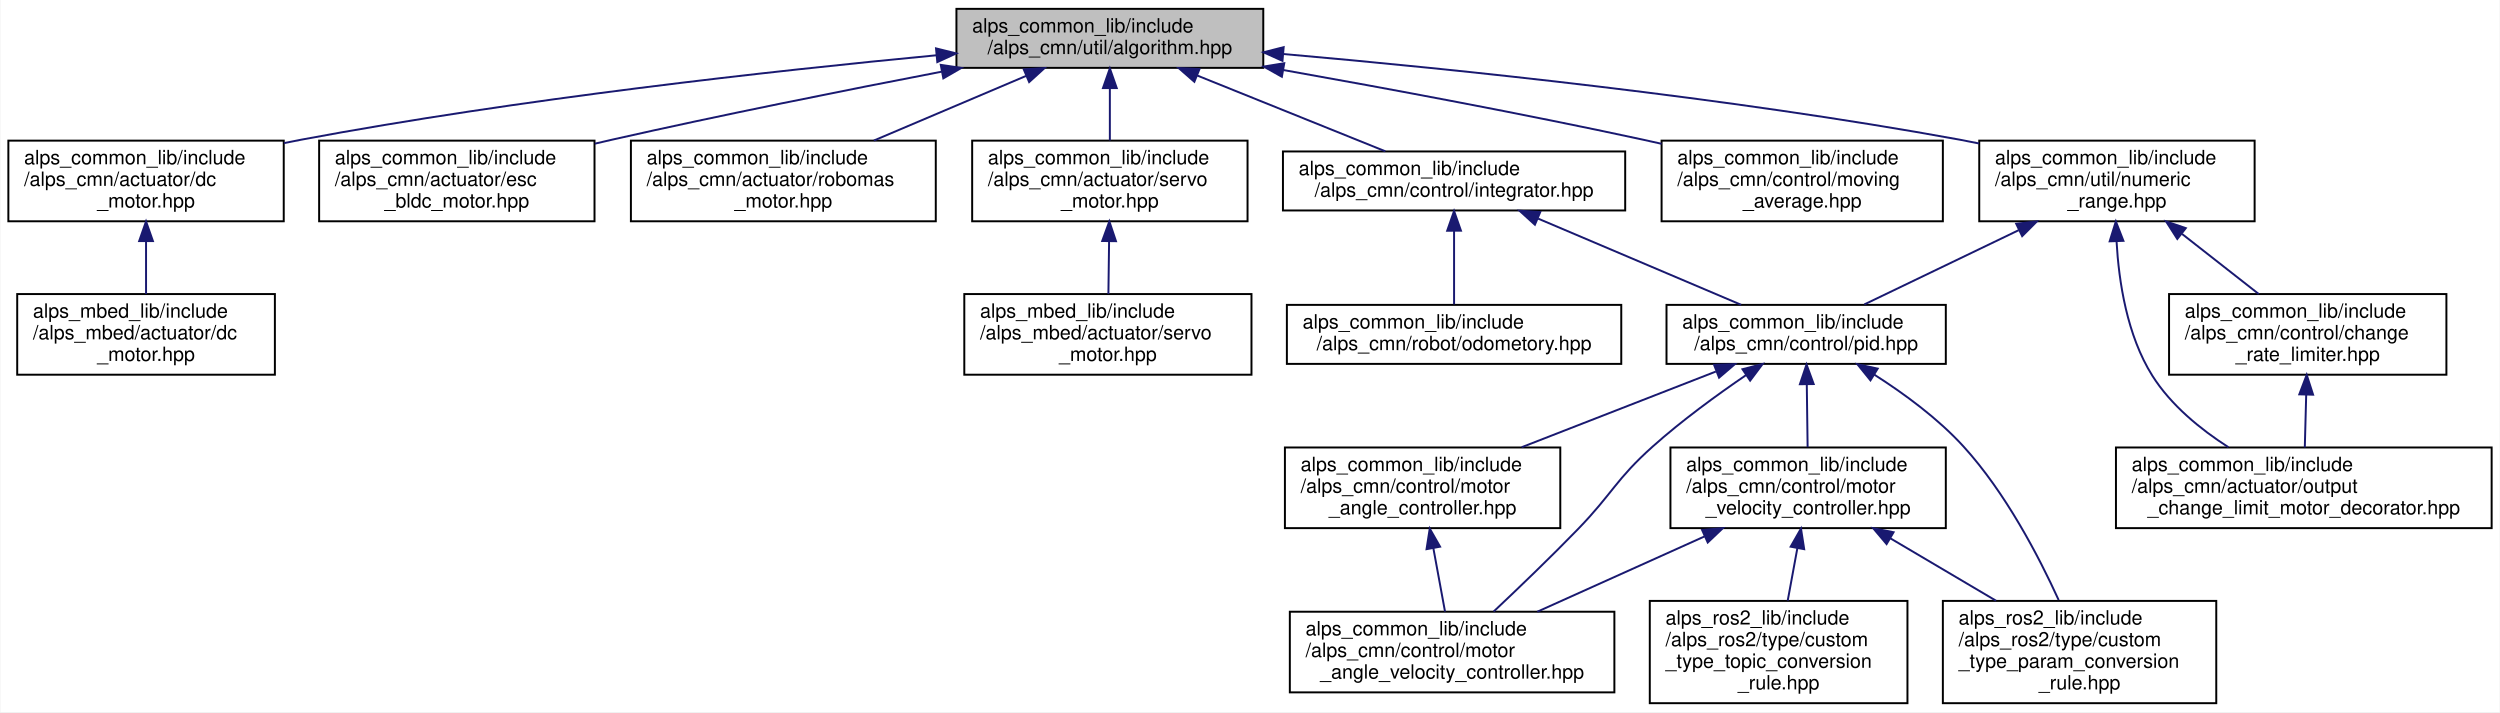
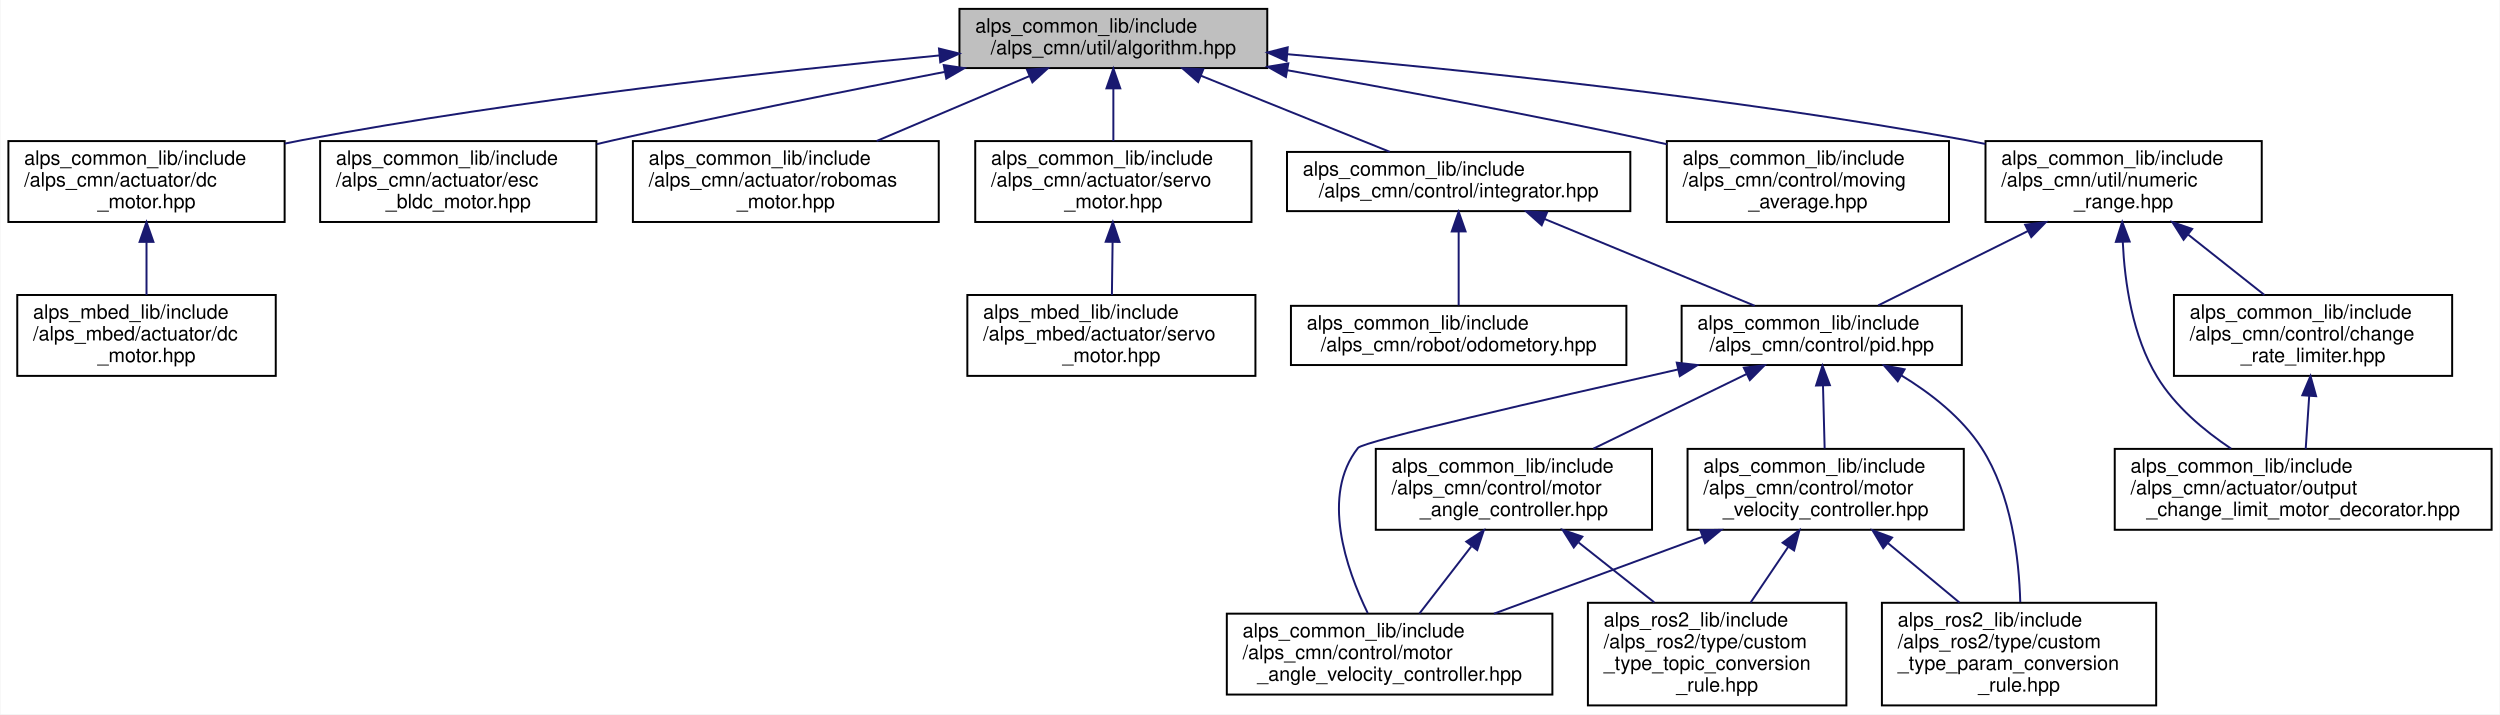
- <svg xmlns="http://www.w3.org/2000/svg" xmlns:xlink="http://www.w3.org/1999/xlink" width="1271pt" height="362pt" viewBox="0.00 0.00 1270.50 362.00">
+ <svg xmlns="http://www.w3.org/2000/svg" xmlns:xlink="http://www.w3.org/1999/xlink" width="1267pt" height="362pt" viewBox="0.00 0.00 1266.50 362.00">
  <g id="graph0" class="graph" transform="scale(1 1) rotate(0) translate(4 358)">
-     <polygon fill="white" stroke="transparent" points="-4,4 -4,-358 1266.5,-358 1266.5,4 -4,4" />
+     <polygon fill="white" stroke="transparent" points="-4,4 -4,-358 1262.5,-358 1262.5,4 -4,4" />
    <g id="node1" class="node">
      <g id="a_node1">
        <a xlink:title=" ">
          <polygon fill="#bfbfbf" stroke="black" points="482,-323.5 482,-353.5 638,-353.5 638,-323.5 482,-323.5" />
          <text text-anchor="start" x="490" y="-341.5" font-family="Helvetica,sans-Serif" font-size="10.00">alps_common_lib/include</text>
          <text text-anchor="middle" x="560" y="-330.5" font-family="Helvetica,sans-Serif" font-size="10.00">/alps_cmn/util/algorithm.hpp</text>
        </a>
      </g>
    </g>
    <g id="node2" class="node">
      <g id="a_node2">
        <a xlink:href="alps__common__lib_2include_2alps__cmn_2actuator_2dc__motor_8hpp.html" target="_top" xlink:title=" ">
          <polygon fill="white" stroke="black" points="0,-245.5 0,-286.5 140,-286.5 140,-245.5 0,-245.5" />
          <text text-anchor="start" x="8" y="-274.5" font-family="Helvetica,sans-Serif" font-size="10.00">alps_common_lib/include</text>
          <text text-anchor="start" x="8" y="-263.5" font-family="Helvetica,sans-Serif" font-size="10.00">/alps_cmn/actuator/dc</text>
          <text text-anchor="middle" x="70" y="-252.5" font-family="Helvetica,sans-Serif" font-size="10.00">_motor.hpp</text>
        </a>
      </g>
    </g>
    <g id="edge1" class="edge">
      <path fill="none" stroke="midnightblue" d="M471.95,-329.91C388.39,-321.95 259.51,-307.69 149,-287 146.08,-286.45 143.11,-285.86 140.11,-285.24" />
      <polygon fill="midnightblue" stroke="midnightblue" points="471.62,-333.4 481.91,-330.85 472.28,-326.43 471.62,-333.4" />
    </g>
    <g id="node4" class="node">
      <g id="a_node4">
        <a xlink:href="esc__bldc__motor_8hpp.html" target="_top" xlink:title="ESCで動かすブラシレスDCモーター">
          <polygon fill="white" stroke="black" points="158,-245.5 158,-286.5 298,-286.5 298,-245.5 158,-245.5" />
          <text text-anchor="start" x="166" y="-274.5" font-family="Helvetica,sans-Serif" font-size="10.00">alps_common_lib/include</text>
          <text text-anchor="start" x="166" y="-263.5" font-family="Helvetica,sans-Serif" font-size="10.00">/alps_cmn/actuator/esc</text>
          <text text-anchor="middle" x="228" y="-252.5" font-family="Helvetica,sans-Serif" font-size="10.00">_bldc_motor.hpp</text>
        </a>
      </g>
    </g>
    <g id="edge3" class="edge">
      <path fill="none" stroke="midnightblue" d="M474.55,-321.57C425.41,-312.12 362.58,-299.57 307,-287 304.1,-286.34 301.15,-285.66 298.17,-284.96" />
      <polygon fill="midnightblue" stroke="midnightblue" points="474.03,-325.03 484.51,-323.47 475.34,-318.16 474.03,-325.03" />
    </g>
    <g id="node5" class="node">
      <g id="a_node5">
        <a xlink:href="robomas__motor_8hpp.html" target="_top" xlink:title="ロボマスモータのライブラリ">
          <polygon fill="white" stroke="black" points="316.5,-245.5 316.5,-286.5 471.5,-286.5 471.5,-245.5 316.5,-245.5" />
          <text text-anchor="start" x="324.5" y="-274.5" font-family="Helvetica,sans-Serif" font-size="10.00">alps_common_lib/include</text>
          <text text-anchor="start" x="324.5" y="-263.5" font-family="Helvetica,sans-Serif" font-size="10.00">/alps_cmn/actuator/robomas</text>
          <text text-anchor="middle" x="394" y="-252.5" font-family="Helvetica,sans-Serif" font-size="10.00">_motor.hpp</text>
        </a>
      </g>
    </g>
    <g id="edge4" class="edge">
      <path fill="none" stroke="midnightblue" d="M517.38,-319.4C493.7,-309.34 464.23,-296.83 440.02,-286.55" />
      <polygon fill="midnightblue" stroke="midnightblue" points="516.23,-322.72 526.81,-323.4 518.97,-316.27 516.23,-322.72" />
    </g>
    <g id="node6" class="node">
      <g id="a_node6">
        <a xlink:href="alps__common__lib_2include_2alps__cmn_2actuator_2servo__motor_8hpp.html" target="_top" xlink:title=" ">
          <polygon fill="white" stroke="black" points="490,-245.5 490,-286.5 630,-286.5 630,-245.5 490,-245.5" />
          <text text-anchor="start" x="498" y="-274.5" font-family="Helvetica,sans-Serif" font-size="10.00">alps_common_lib/include</text>
          <text text-anchor="start" x="498" y="-263.5" font-family="Helvetica,sans-Serif" font-size="10.00">/alps_cmn/actuator/servo</text>
          <text text-anchor="middle" x="560" y="-252.5" font-family="Helvetica,sans-Serif" font-size="10.00">_motor.hpp</text>
        </a>
      </g>
    </g>
    <g id="edge5" class="edge">
      <path fill="none" stroke="midnightblue" d="M560,-312.98C560,-304.35 560,-294.76 560,-286.59" />
      <polygon fill="midnightblue" stroke="midnightblue" points="556.5,-313.23 560,-323.23 563.5,-313.23 556.5,-313.23" />
    </g>
    <g id="node8" class="node">
      <g id="a_node8">
        <a xlink:href="integrator_8hpp.html" target="_top" xlink:title="積分器ライブラリ">
          <polygon fill="white" stroke="black" points="648,-251 648,-281 822,-281 822,-251 648,-251" />
          <text text-anchor="start" x="656" y="-269" font-family="Helvetica,sans-Serif" font-size="10.00">alps_common_lib/include</text>
          <text text-anchor="middle" x="735" y="-258" font-family="Helvetica,sans-Serif" font-size="10.00">/alps_cmn/control/integrator.hpp</text>
        </a>
      </g>
    </g>
    <g id="edge7" class="edge">
      <path fill="none" stroke="midnightblue" d="M604.3,-319.65C633.99,-307.69 672.54,-292.16 700.07,-281.07" />
      <polygon fill="midnightblue" stroke="midnightblue" points="602.96,-316.42 594.99,-323.4 605.58,-322.91 602.96,-316.42" />
    </g>
    <g id="node16" class="node">
      <g id="a_node16">
        <a xlink:href="moving__average_8hpp.html" target="_top" xlink:title=" ">
          <polygon fill="white" stroke="black" points="840.5,-245.5 840.5,-286.5 983.5,-286.5 983.5,-245.5 840.5,-245.5" />
          <text text-anchor="start" x="848.5" y="-274.5" font-family="Helvetica,sans-Serif" font-size="10.00">alps_common_lib/include</text>
          <text text-anchor="start" x="848.5" y="-263.5" font-family="Helvetica,sans-Serif" font-size="10.00">/alps_cmn/control/moving</text>
          <text text-anchor="middle" x="912" y="-252.5" font-family="Helvetica,sans-Serif" font-size="10.00">_average.hpp</text>
        </a>
      </g>
    </g>
-     <g id="edge18" class="edge">
+     <g id="edge19" class="edge">
      <path fill="none" stroke="midnightblue" d="M648.28,-322.38C701.39,-312.95 770.25,-300.15 831,-287 834.11,-286.33 837.29,-285.62 840.5,-284.89" />
      <polygon fill="midnightblue" stroke="midnightblue" points="647.45,-318.97 638.22,-324.16 648.67,-325.87 647.45,-318.97" />
    </g>
    <g id="node17" class="node">
      <g id="a_node17">
        <a xlink:href="numeric__range_8hpp.html" target="_top" xlink:title="数値の範囲を扱うクラス">
          <polygon fill="white" stroke="black" points="1002,-245.5 1002,-286.5 1142,-286.5 1142,-245.5 1002,-245.5" />
          <text text-anchor="start" x="1010" y="-274.5" font-family="Helvetica,sans-Serif" font-size="10.00">alps_common_lib/include</text>
          <text text-anchor="start" x="1010" y="-263.5" font-family="Helvetica,sans-Serif" font-size="10.00">/alps_cmn/util/numeric</text>
          <text text-anchor="middle" x="1072" y="-252.5" font-family="Helvetica,sans-Serif" font-size="10.00">_range.hpp</text>
        </a>
      </g>
    </g>
-     <g id="edge19" class="edge">
+     <g id="edge20" class="edge">
      <path fill="none" stroke="midnightblue" d="M648.27,-330.53C735.93,-322.82 873.92,-308.57 992,-287 995.24,-286.41 998.54,-285.76 1001.87,-285.07" />
      <polygon fill="midnightblue" stroke="midnightblue" points="647.76,-327.06 638.1,-331.41 648.36,-334.03 647.76,-327.06" />
    </g>
    <g id="node3" class="node">
      <g id="a_node3">
        <a xlink:href="alps__mbed__lib_2include_2alps__mbed_2actuator_2dc__motor_8hpp.html" target="_top" xlink:title=" ">
          <polygon fill="white" stroke="black" points="4.5,-167.5 4.5,-208.5 135.5,-208.5 135.5,-167.5 4.5,-167.5" />
          <text text-anchor="start" x="12.5" y="-196.5" font-family="Helvetica,sans-Serif" font-size="10.00">alps_mbed_lib/include</text>
          <text text-anchor="start" x="12.5" y="-185.5" font-family="Helvetica,sans-Serif" font-size="10.00">/alps_mbed/actuator/dc</text>
          <text text-anchor="middle" x="70" y="-174.5" font-family="Helvetica,sans-Serif" font-size="10.00">_motor.hpp</text>
        </a>
      </g>
    </g>
    <g id="edge2" class="edge">
      <path fill="none" stroke="midnightblue" d="M70,-235.3C70,-226.3 70,-216.65 70,-208.51" />
      <polygon fill="midnightblue" stroke="midnightblue" points="66.5,-235.43 70,-245.43 73.5,-235.43 66.5,-235.43" />
    </g>
    <g id="node7" class="node">
      <g id="a_node7">
        <a xlink:href="alps__mbed__lib_2include_2alps__mbed_2actuator_2servo__motor_8hpp.html" target="_top" xlink:title=" ">
          <polygon fill="white" stroke="black" points="486,-167.5 486,-208.5 632,-208.5 632,-167.5 486,-167.5" />
          <text text-anchor="start" x="494" y="-196.5" font-family="Helvetica,sans-Serif" font-size="10.00">alps_mbed_lib/include</text>
          <text text-anchor="start" x="494" y="-185.5" font-family="Helvetica,sans-Serif" font-size="10.00">/alps_mbed/actuator/servo</text>
          <text text-anchor="middle" x="559" y="-174.5" font-family="Helvetica,sans-Serif" font-size="10.00">_motor.hpp</text>
        </a>
      </g>
    </g>
    <g id="edge6" class="edge">
      <path fill="none" stroke="midnightblue" d="M559.61,-235.3C559.49,-226.3 559.36,-216.65 559.26,-208.51" />
      <polygon fill="midnightblue" stroke="midnightblue" points="556.11,-235.48 559.74,-245.43 563.11,-235.38 556.11,-235.48" />
    </g>
    <g id="node9" class="node">
      <g id="a_node9">
        <a xlink:href="pid_8hpp.html" target="_top" xlink:title=" ">
-           <polygon fill="white" stroke="black" points="843,-173 843,-203 985,-203 985,-173 843,-173" />
-           <text text-anchor="start" x="851" y="-191" font-family="Helvetica,sans-Serif" font-size="10.00">alps_common_lib/include</text>
-           <text text-anchor="middle" x="914" y="-180" font-family="Helvetica,sans-Serif" font-size="10.00">/alps_cmn/control/pid.hpp</text>
+           <polygon fill="white" stroke="black" points="848,-173 848,-203 990,-203 990,-173 848,-173" />
+           <text text-anchor="start" x="856" y="-191" font-family="Helvetica,sans-Serif" font-size="10.00">alps_common_lib/include</text>
+           <text text-anchor="middle" x="919" y="-180" font-family="Helvetica,sans-Serif" font-size="10.00">/alps_cmn/control/pid.hpp</text>
        </a>
      </g>
    </g>
    <g id="edge8" class="edge">
-       <path fill="none" stroke="midnightblue" d="M777.69,-246.87C809.34,-233.44 851.85,-215.39 880.93,-203.04" />
-       <polygon fill="midnightblue" stroke="midnightblue" points="776.09,-243.75 768.25,-250.88 778.82,-250.2 776.09,-243.75" />
+       <path fill="none" stroke="midnightblue" d="M778.47,-247.05C811.04,-233.59 854.98,-215.44 885.01,-203.04" />
+       <polygon fill="midnightblue" stroke="midnightblue" points="777.08,-243.83 769.18,-250.88 779.76,-250.3 777.08,-243.83" />
    </g>
    <g id="node15" class="node">
      <g id="a_node15">
        <a xlink:href="odometory_8hpp.html" target="_top" xlink:title="オドメトリ計算クラス">
          <polygon fill="white" stroke="black" points="650,-173 650,-203 820,-203 820,-173 650,-173" />
          <text text-anchor="start" x="658" y="-191" font-family="Helvetica,sans-Serif" font-size="10.00">alps_common_lib/include</text>
          <text text-anchor="middle" x="735" y="-180" font-family="Helvetica,sans-Serif" font-size="10.00">/alps_cmn/robot/odometory.hpp</text>
        </a>
      </g>
    </g>
-     <g id="edge17" class="edge">
+     <g id="edge18" class="edge">
      <path fill="none" stroke="midnightblue" d="M735,-240.59C735,-228.26 735,-213.72 735,-203.23" />
      <polygon fill="midnightblue" stroke="midnightblue" points="731.5,-240.7 735,-250.7 738.5,-240.71 731.5,-240.7" />
    </g>
    <g id="node10" class="node">
      <g id="a_node10">
        <a xlink:href="motor__angle__controller_8hpp.html" target="_top" xlink:title=" ">
-           <polygon fill="white" stroke="black" points="649,-89.5 649,-130.5 789,-130.5 789,-89.5 649,-89.5" />
-           <text text-anchor="start" x="657" y="-118.5" font-family="Helvetica,sans-Serif" font-size="10.00">alps_common_lib/include</text>
-           <text text-anchor="start" x="657" y="-107.5" font-family="Helvetica,sans-Serif" font-size="10.00">/alps_cmn/control/motor</text>
-           <text text-anchor="middle" x="719" y="-96.5" font-family="Helvetica,sans-Serif" font-size="10.00">_angle_controller.hpp</text>
+           <polygon fill="white" stroke="black" points="693,-89.5 693,-130.5 833,-130.5 833,-89.5 693,-89.5" />
+           <text text-anchor="start" x="701" y="-118.5" font-family="Helvetica,sans-Serif" font-size="10.00">alps_common_lib/include</text>
+           <text text-anchor="start" x="701" y="-107.5" font-family="Helvetica,sans-Serif" font-size="10.00">/alps_cmn/control/motor</text>
+           <text text-anchor="middle" x="763" y="-96.5" font-family="Helvetica,sans-Serif" font-size="10.00">_angle_controller.hpp</text>
        </a>
      </g>
    </g>
    <g id="edge9" class="edge">
-       <path fill="none" stroke="midnightblue" d="M868.09,-169.11C838.44,-157.55 799.85,-142.51 769.36,-130.63" />
-       <polygon fill="midnightblue" stroke="midnightblue" points="867.19,-172.51 877.78,-172.88 869.73,-165.99 867.19,-172.51" />
+       <path fill="none" stroke="midnightblue" d="M881.03,-168.5C857.48,-157.03 827.26,-142.3 803.29,-130.63" />
+       <polygon fill="midnightblue" stroke="midnightblue" points="879.5,-171.65 890.02,-172.88 882.57,-165.36 879.5,-171.65" />
    </g>
    <g id="node11" class="node">
      <g id="a_node11">
        <a xlink:href="motor__angle__velocity__controller_8hpp.html" target="_top" xlink:title=" ">
-           <polygon fill="white" stroke="black" points="651.5,-6 651.5,-47 816.5,-47 816.5,-6 651.5,-6" />
-           <text text-anchor="start" x="659.5" y="-35" font-family="Helvetica,sans-Serif" font-size="10.00">alps_common_lib/include</text>
-           <text text-anchor="start" x="659.5" y="-24" font-family="Helvetica,sans-Serif" font-size="10.00">/alps_cmn/control/motor</text>
-           <text text-anchor="middle" x="734" y="-13" font-family="Helvetica,sans-Serif" font-size="10.00">_angle_velocity_controller.hpp</text>
-         </a>
-       </g>
-     </g>
-     <g id="edge11" class="edge">
-       <path fill="none" stroke="midnightblue" d="M883.49,-167.33C868.6,-157.18 850.76,-144.18 836,-131 817.23,-114.23 815.53,-107.07 798,-89 784.05,-74.62 767.76,-58.99 755.11,-47.08" />
-       <polygon fill="midnightblue" stroke="midnightblue" points="881.62,-170.29 891.88,-172.96 885.52,-164.48 881.62,-170.29" />
+           <polygon fill="white" stroke="black" points="617.5,-6 617.5,-47 782.5,-47 782.5,-6 617.5,-6" />
+           <text text-anchor="start" x="625.5" y="-35" font-family="Helvetica,sans-Serif" font-size="10.00">alps_common_lib/include</text>
+           <text text-anchor="start" x="625.5" y="-24" font-family="Helvetica,sans-Serif" font-size="10.00">/alps_cmn/control/motor</text>
+           <text text-anchor="middle" x="700" y="-13" font-family="Helvetica,sans-Serif" font-size="10.00">_angle_velocity_controller.hpp</text>
+         </a>
+       </g>
+     </g>
+     <g id="edge12" class="edge">
+       <path fill="none" stroke="midnightblue" d="M846.2,-170.77C778.16,-155.44 686.61,-134.3 684,-131 665.07,-107.03 677.88,-69.95 688.92,-47.28" />
+       <polygon fill="midnightblue" stroke="midnightblue" points="845.53,-174.21 856.06,-172.99 847.07,-167.38 845.53,-174.21" />
+     </g>
+     <g id="node13" class="node">
+       <g id="a_node13">
+         <a xlink:href="motor__velocity__controller_8hpp.html" target="_top" xlink:title=" ">
+           <polygon fill="white" stroke="black" points="851,-89.5 851,-130.5 991,-130.5 991,-89.5 851,-89.5" />
+           <text text-anchor="start" x="859" y="-118.5" font-family="Helvetica,sans-Serif" font-size="10.00">alps_common_lib/include</text>
+           <text text-anchor="start" x="859" y="-107.5" font-family="Helvetica,sans-Serif" font-size="10.00">/alps_cmn/control/motor</text>
+           <text text-anchor="middle" x="921" y="-96.5" font-family="Helvetica,sans-Serif" font-size="10.00">_velocity_controller.hpp</text>
+         </a>
+       </g>
+     </g>
+     <g id="edge13" class="edge">
+       <path fill="none" stroke="midnightblue" d="M919.64,-162.66C919.91,-152.33 920.23,-140.44 920.48,-130.68" />
+       <polygon fill="midnightblue" stroke="midnightblue" points="916.14,-162.62 919.38,-172.7 923.14,-162.8 916.14,-162.62" />
+     </g>
+     <g id="node14" class="node">
+       <g id="a_node14">
+         <a xlink:href="custom__type__param__conversion__rule_8hpp.html" target="_top" xlink:title=" ">
+           <polygon fill="white" stroke="black" points="949.5,-0.5 949.5,-52.5 1088.5,-52.5 1088.5,-0.5 949.5,-0.5" />
+           <text text-anchor="start" x="957.5" y="-40.5" font-family="Helvetica,sans-Serif" font-size="10.00">alps_ros2_lib/include</text>
+           <text text-anchor="start" x="957.5" y="-29.5" font-family="Helvetica,sans-Serif" font-size="10.00">/alps_ros2/type/custom</text>
+           <text text-anchor="start" x="957.5" y="-18.5" font-family="Helvetica,sans-Serif" font-size="10.00">_type_param_conversion</text>
+           <text text-anchor="middle" x="1019" y="-7.5" font-family="Helvetica,sans-Serif" font-size="10.00">_rule.hpp</text>
+         </a>
+       </g>
+     </g>
+     <g id="edge17" class="edge">
+       <path fill="none" stroke="midnightblue" d="M959.29,-167.79C974.29,-158.67 990.07,-146.36 1000,-131 1015.17,-107.52 1018.99,-75.14 1019.62,-52.88" />
+       <polygon fill="midnightblue" stroke="midnightblue" points="957.52,-164.77 950.59,-172.78 961.01,-170.83 957.52,-164.77" />
+     </g>
+     <g id="edge10" class="edge">
+       <path fill="none" stroke="midnightblue" d="M741.4,-81.05C732.74,-69.86 722.98,-57.23 715.11,-47.05" />
+       <polygon fill="midnightblue" stroke="midnightblue" points="738.86,-83.5 747.75,-89.27 744.4,-79.22 738.86,-83.5" />
    </g>
    <g id="node12" class="node">
      <g id="a_node12">
-         <a xlink:href="motor__velocity__controller_8hpp.html" target="_top" xlink:title=" ">
-           <polygon fill="white" stroke="black" points="845,-89.5 845,-130.5 985,-130.5 985,-89.5 845,-89.5" />
-           <text text-anchor="start" x="853" y="-118.5" font-family="Helvetica,sans-Serif" font-size="10.00">alps_common_lib/include</text>
-           <text text-anchor="start" x="853" y="-107.5" font-family="Helvetica,sans-Serif" font-size="10.00">/alps_cmn/control/motor</text>
-           <text text-anchor="middle" x="915" y="-96.5" font-family="Helvetica,sans-Serif" font-size="10.00">_velocity_controller.hpp</text>
-         </a>
-       </g>
-     </g>
-     <g id="edge12" class="edge">
-       <path fill="none" stroke="midnightblue" d="M914.32,-162.66C914.46,-152.33 914.61,-140.44 914.74,-130.68" />
-       <polygon fill="midnightblue" stroke="midnightblue" points="910.82,-162.66 914.19,-172.7 917.82,-162.75 910.82,-162.66" />
-     </g>
-     <g id="node13" class="node">
-       <g id="a_node13">
-         <a xlink:href="custom__type__param__conversion__rule_8hpp.html" target="_top" xlink:title=" ">
-           <polygon fill="white" stroke="black" points="983.5,-0.5 983.5,-52.5 1122.5,-52.5 1122.5,-0.5 983.5,-0.5" />
-           <text text-anchor="start" x="991.5" y="-40.5" font-family="Helvetica,sans-Serif" font-size="10.00">alps_ros2_lib/include</text>
-           <text text-anchor="start" x="991.5" y="-29.5" font-family="Helvetica,sans-Serif" font-size="10.00">/alps_ros2/type/custom</text>
-           <text text-anchor="start" x="991.5" y="-18.5" font-family="Helvetica,sans-Serif" font-size="10.00">_type_param_conversion</text>
-           <text text-anchor="middle" x="1053" y="-7.5" font-family="Helvetica,sans-Serif" font-size="10.00">_rule.hpp</text>
-         </a>
-       </g>
+         <a xlink:href="custom__type__topic__conversion__rule_8hpp.html" target="_top" xlink:title=" ">
+           <polygon fill="white" stroke="black" points="800.5,-0.5 800.5,-52.5 931.5,-52.5 931.5,-0.5 800.5,-0.5" />
+           <text text-anchor="start" x="808.5" y="-40.5" font-family="Helvetica,sans-Serif" font-size="10.00">alps_ros2_lib/include</text>
+           <text text-anchor="start" x="808.5" y="-29.5" font-family="Helvetica,sans-Serif" font-size="10.00">/alps_ros2/type/custom</text>
+           <text text-anchor="start" x="808.5" y="-18.5" font-family="Helvetica,sans-Serif" font-size="10.00">_type_topic_conversion</text>
+           <text text-anchor="middle" x="866" y="-7.5" font-family="Helvetica,sans-Serif" font-size="10.00">_rule.hpp</text>
+         </a>
+       </g>
+     </g>
+     <g id="edge11" class="edge">
+       <path fill="none" stroke="midnightblue" d="M795.85,-83.01C808.09,-73.32 821.96,-62.35 834.12,-52.73" />
+       <polygon fill="midnightblue" stroke="midnightblue" points="793.34,-80.53 787.67,-89.48 797.68,-86.02 793.34,-80.53" />
+     </g>
+     <g id="edge14" class="edge">
+       <path fill="none" stroke="midnightblue" d="M858.43,-85.92C825.12,-73.64 784.61,-58.7 752.89,-47" />
+       <polygon fill="midnightblue" stroke="midnightblue" points="857.47,-89.3 868.06,-89.48 859.89,-82.73 857.47,-89.3" />
    </g>
    <g id="edge16" class="edge">
-       <path fill="none" stroke="midnightblue" d="M948.64,-167.53C963.79,-157.88 981.02,-145.25 994,-131 1015.32,-107.61 1032.23,-75.21 1042.38,-52.92" />
-       <polygon fill="midnightblue" stroke="midnightblue" points="946.69,-164.62 940.02,-172.85 950.36,-170.58 946.69,-164.62" />
-     </g>
-     <g id="edge10" class="edge">
-       <path fill="none" stroke="midnightblue" d="M724.45,-79.4C726.43,-68.63 728.62,-56.73 730.4,-47.05" />
-       <polygon fill="midnightblue" stroke="midnightblue" points="721,-78.8 722.63,-89.27 727.88,-80.07 721,-78.8" />
-     </g>
-     <g id="edge13" class="edge">
-       <path fill="none" stroke="midnightblue" d="M862.34,-85.29C835.34,-73.13 802.85,-58.5 777.31,-47" />
-       <polygon fill="midnightblue" stroke="midnightblue" points="861.09,-88.56 871.65,-89.48 863.96,-82.18 861.09,-88.56" />
-     </g>
-     <g id="edge14" class="edge">
-       <path fill="none" stroke="midnightblue" d="M956.7,-84.38C973.73,-74.31 993.42,-62.69 1010.54,-52.58" />
-       <polygon fill="midnightblue" stroke="midnightblue" points="954.89,-81.38 948.05,-89.48 958.44,-87.41 954.89,-81.38" />
-     </g>
-     <g id="node14" class="node">
-       <g id="a_node14">
-         <a xlink:href="custom__type__topic__conversion__rule_8hpp.html" target="_top" xlink:title=" ">
-           <polygon fill="white" stroke="black" points="834.5,-0.5 834.5,-52.5 965.5,-52.5 965.5,-0.5 834.5,-0.5" />
-           <text text-anchor="start" x="842.5" y="-40.5" font-family="Helvetica,sans-Serif" font-size="10.00">alps_ros2_lib/include</text>
-           <text text-anchor="start" x="842.5" y="-29.5" font-family="Helvetica,sans-Serif" font-size="10.00">/alps_ros2/type/custom</text>
-           <text text-anchor="start" x="842.5" y="-18.5" font-family="Helvetica,sans-Serif" font-size="10.00">_type_topic_conversion</text>
-           <text text-anchor="middle" x="900" y="-7.5" font-family="Helvetica,sans-Serif" font-size="10.00">_rule.hpp</text>
-         </a>
-       </g>
+       <path fill="none" stroke="midnightblue" d="M901.99,-80.83C895.8,-71.66 888.97,-61.54 882.94,-52.61" />
+       <polygon fill="midnightblue" stroke="midnightblue" points="899.19,-82.94 907.69,-89.27 904.99,-79.02 899.19,-82.94" />
    </g>
    <g id="edge15" class="edge">
-       <path fill="none" stroke="midnightblue" d="M909.55,-79.41C907.94,-70.62 906.18,-61.08 904.62,-52.61" />
-       <polygon fill="midnightblue" stroke="midnightblue" points="906.12,-80.07 911.37,-89.27 913,-78.8 906.12,-80.07" />
-     </g>
-     <g id="edge23" class="edge">
-       <path fill="none" stroke="midnightblue" d="M1022.04,-240.97C996.23,-228.55 965.61,-213.83 943.57,-203.23" />
-       <polygon fill="midnightblue" stroke="midnightblue" points="1020.78,-244.25 1031.31,-245.43 1023.82,-237.94 1020.78,-244.25" />
+       <path fill="none" stroke="midnightblue" d="M952.5,-82.8C964.14,-73.13 977.29,-62.19 988.81,-52.61" />
+       <polygon fill="midnightblue" stroke="midnightblue" points="950.17,-80.19 944.72,-89.27 954.65,-85.57 950.17,-80.19" />
+     </g>
+     <g id="edge24" class="edge">
+       <path fill="none" stroke="midnightblue" d="M1023.62,-240.97C998.63,-228.55 968.98,-213.83 947.64,-203.23" />
+       <polygon fill="midnightblue" stroke="midnightblue" points="1022.09,-244.11 1032.6,-245.43 1025.2,-237.84 1022.09,-244.11" />
    </g>
    <g id="node18" class="node">
      <g id="a_node18">
        <a xlink:href="output__change__limit__motor__decorator_8hpp.html" target="_top" xlink:title="出力変化制限を掛けるモーターデコレータ">
-           <polygon fill="white" stroke="black" points="1071.5,-89.5 1071.5,-130.5 1262.5,-130.5 1262.5,-89.5 1071.5,-89.5" />
-           <text text-anchor="start" x="1079.5" y="-118.5" font-family="Helvetica,sans-Serif" font-size="10.00">alps_common_lib/include</text>
-           <text text-anchor="start" x="1079.5" y="-107.5" font-family="Helvetica,sans-Serif" font-size="10.00">/alps_cmn/actuator/output</text>
-           <text text-anchor="middle" x="1167" y="-96.5" font-family="Helvetica,sans-Serif" font-size="10.00">_change_limit_motor_decorator.hpp</text>
-         </a>
-       </g>
-     </g>
-     <g id="edge20" class="edge">
-       <path fill="none" stroke="midnightblue" d="M1071.8,-235.34C1072.95,-214.75 1077.13,-187.44 1090,-167 1099.42,-152.03 1114.42,-139.79 1128.69,-130.62" />
-       <polygon fill="midnightblue" stroke="midnightblue" points="1068.3,-235.31 1071.45,-245.43 1075.29,-235.56 1068.3,-235.31" />
+           <polygon fill="white" stroke="black" points="1067.5,-89.5 1067.5,-130.5 1258.5,-130.5 1258.5,-89.5 1067.5,-89.5" />
+           <text text-anchor="start" x="1075.5" y="-118.5" font-family="Helvetica,sans-Serif" font-size="10.00">alps_common_lib/include</text>
+           <text text-anchor="start" x="1075.5" y="-107.5" font-family="Helvetica,sans-Serif" font-size="10.00">/alps_cmn/actuator/output</text>
+           <text text-anchor="middle" x="1163" y="-96.5" font-family="Helvetica,sans-Serif" font-size="10.00">_change_limit_motor_decorator.hpp</text>
+         </a>
+       </g>
+     </g>
+     <g id="edge21" class="edge">
+       <path fill="none" stroke="midnightblue" d="M1071.57,-235.43C1072.53,-214.88 1076.45,-187.59 1089,-167 1098.06,-152.14 1112.64,-139.85 1126.48,-130.61" />
+       <polygon fill="midnightblue" stroke="midnightblue" points="1068.06,-235.41 1071.3,-245.5 1075.06,-235.59 1068.06,-235.41" />
    </g>
    <g id="node19" class="node">
      <g id="a_node19">
        <a xlink:href="change__rate__limiter_8hpp.html" target="_top" xlink:title="時間あたりの変化量に制限をかけるクラス">
-           <polygon fill="white" stroke="black" points="1098.5,-167.5 1098.5,-208.5 1239.5,-208.5 1239.5,-167.5 1098.5,-167.5" />
-           <text text-anchor="start" x="1106.5" y="-196.5" font-family="Helvetica,sans-Serif" font-size="10.00">alps_common_lib/include</text>
-           <text text-anchor="start" x="1106.5" y="-185.5" font-family="Helvetica,sans-Serif" font-size="10.00">/alps_cmn/control/change</text>
-           <text text-anchor="middle" x="1169" y="-174.5" font-family="Helvetica,sans-Serif" font-size="10.00">_rate_limiter.hpp</text>
-         </a>
-       </g>
-     </g>
-     <g id="edge21" class="edge">
-       <path fill="none" stroke="midnightblue" d="M1105.1,-239.06C1117.87,-229.06 1132.24,-217.8 1144.1,-208.51" />
-       <polygon fill="midnightblue" stroke="midnightblue" points="1102.69,-236.51 1096.98,-245.43 1107.01,-242.02 1102.69,-236.51" />
+           <polygon fill="white" stroke="black" points="1097.5,-167.5 1097.5,-208.5 1238.5,-208.5 1238.5,-167.5 1097.5,-167.5" />
+           <text text-anchor="start" x="1105.5" y="-196.5" font-family="Helvetica,sans-Serif" font-size="10.00">alps_common_lib/include</text>
+           <text text-anchor="start" x="1105.5" y="-185.5" font-family="Helvetica,sans-Serif" font-size="10.00">/alps_cmn/control/change</text>
+           <text text-anchor="middle" x="1168" y="-174.5" font-family="Helvetica,sans-Serif" font-size="10.00">_rate_limiter.hpp</text>
+         </a>
+       </g>
    </g>
    <g id="edge22" class="edge">
-       <path fill="none" stroke="midnightblue" d="M1168.22,-157.3C1167.98,-148.3 1167.73,-138.65 1167.51,-130.51" />
-       <polygon fill="midnightblue" stroke="midnightblue" points="1164.72,-157.52 1168.48,-167.43 1171.72,-157.34 1164.72,-157.52" />
+       <path fill="none" stroke="midnightblue" d="M1104.76,-239.06C1117.4,-229.06 1131.62,-217.8 1143.36,-208.51" />
+       <polygon fill="midnightblue" stroke="midnightblue" points="1102.39,-236.48 1096.72,-245.43 1106.74,-241.97 1102.39,-236.48" />
+     </g>
+     <g id="edge23" class="edge">
+       <path fill="none" stroke="midnightblue" d="M1166.05,-157.3C1165.45,-148.3 1164.82,-138.65 1164.28,-130.51" />
+       <polygon fill="midnightblue" stroke="midnightblue" points="1162.56,-157.68 1166.71,-167.43 1169.55,-157.22 1162.56,-157.68" />
    </g>
  </g>
</svg>
